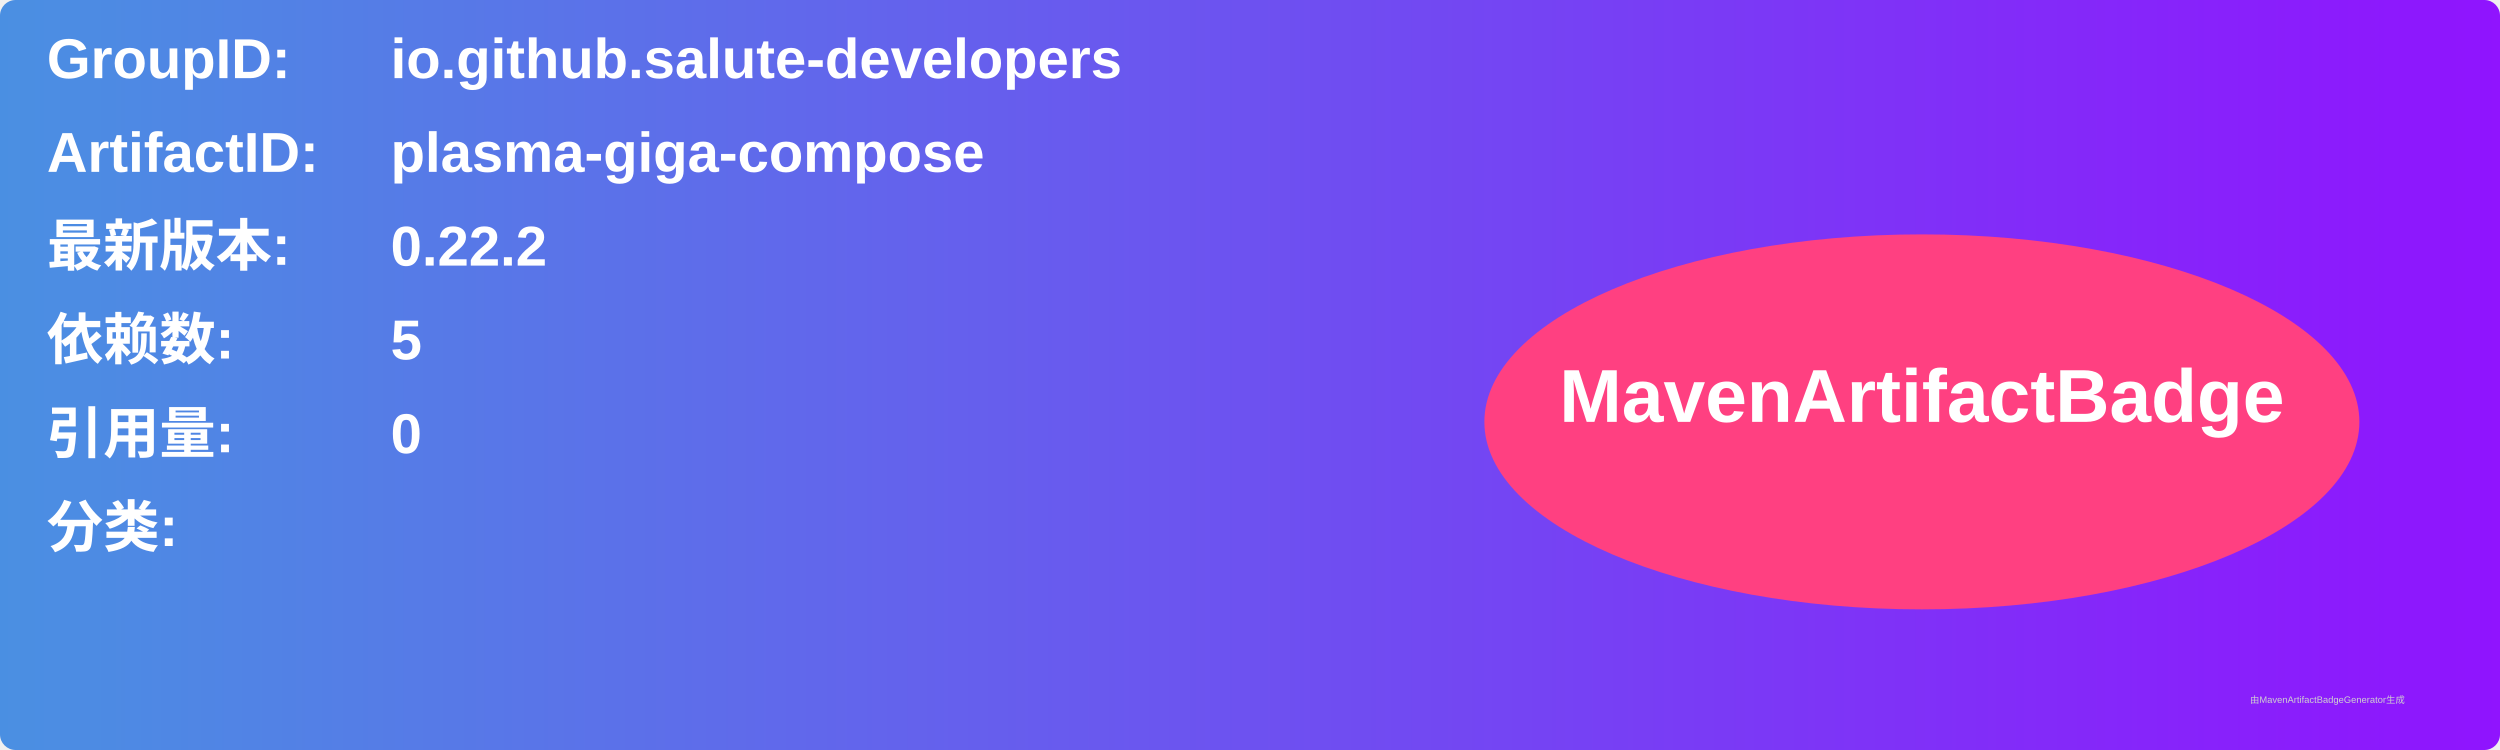
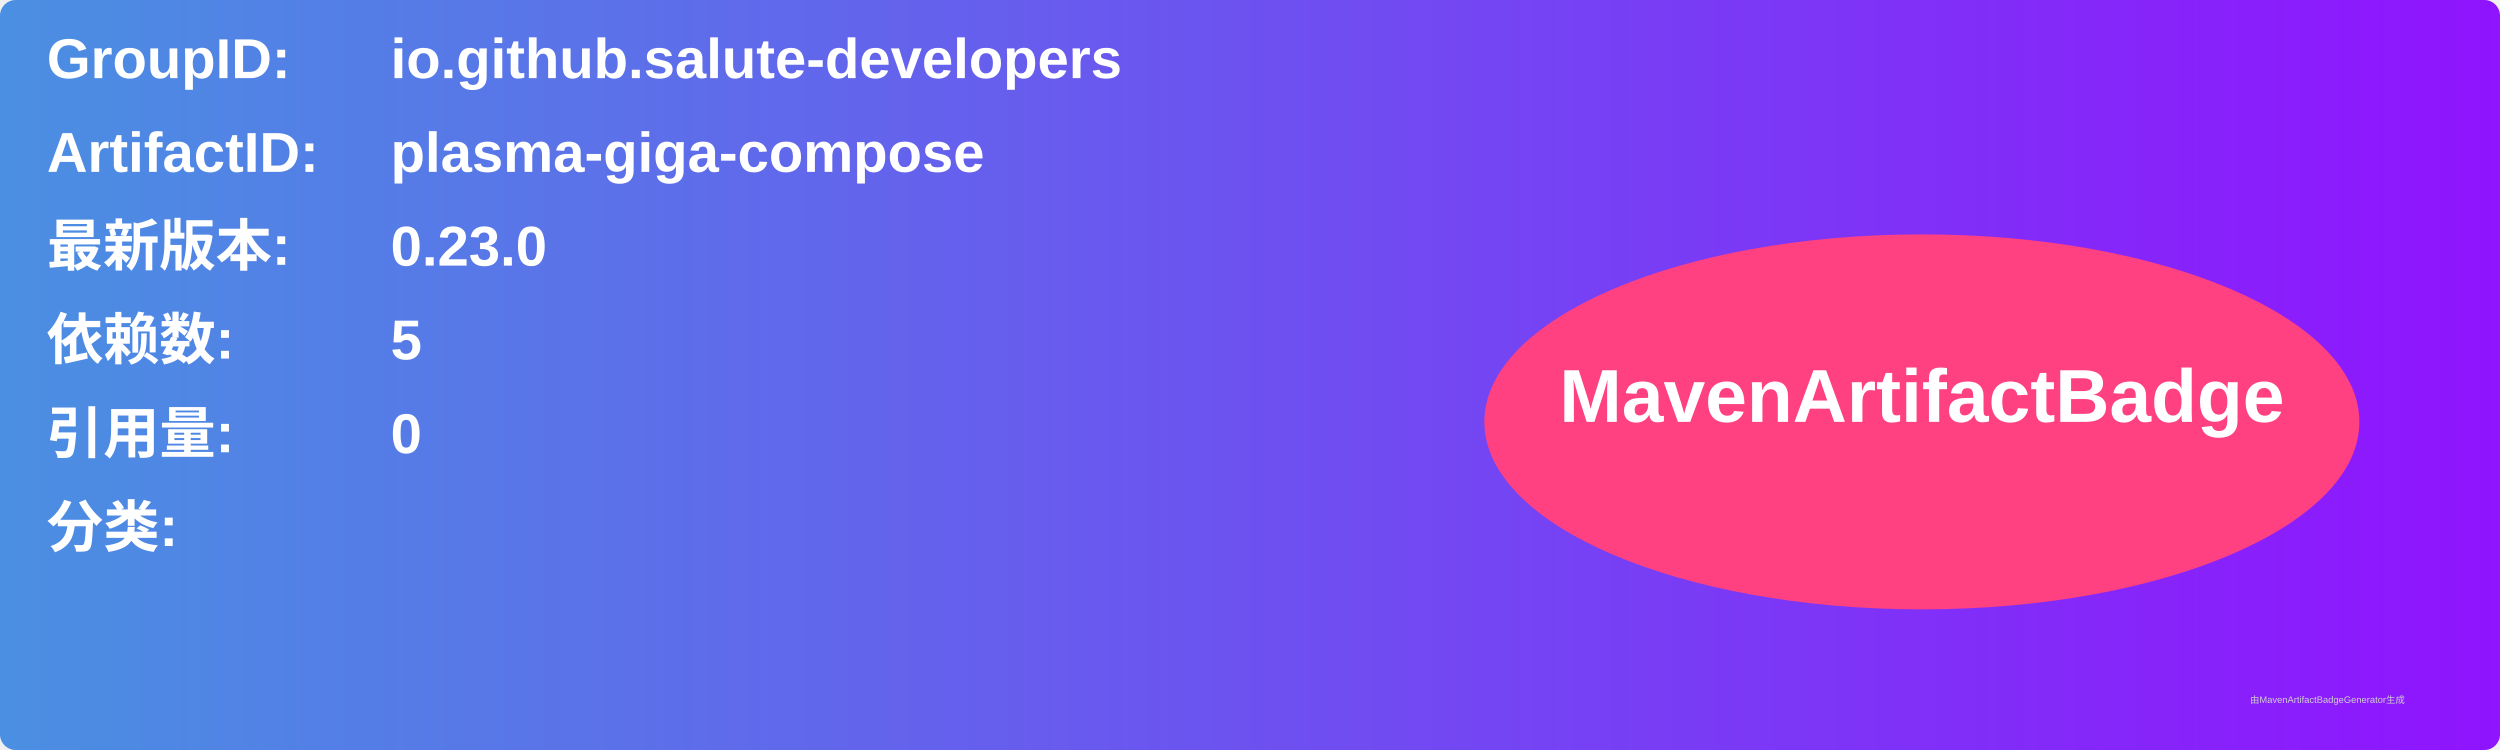
<svg xmlns="http://www.w3.org/2000/svg" width="800" height="240" viewBox="0 0 800 240">
  <linearGradient id="grad" x1="0%" y1="0%" x2="100%" y2="0%">
    <stop offset="0%" stop-color="#4a90e2" />
    <stop offset="100%" stop-color="#9013fe" />
  </linearGradient>
  <rect width="100%" height="100%" rx="5" ry="5" fill="url(#grad)" />
  <g transform="translate(15, 15)">
    <text x="0" y="10" font-family="Arial" font-size="18" fill="white" font-weight="bold" width="260">GroupID:</text>
    <text x="110" y="10" font-family="Arial" font-size="18" fill="white" font-weight="bold" width="460">io.github.salute-developers</text>
    <text x="0" y="40" font-family="Arial" font-size="18" fill="white" font-weight="bold" width="260">ArtifactID:</text>
    <text x="110" y="40" font-family="Arial" font-size="18" fill="white" font-weight="bold" width="460">plasma-giga-compose</text>
    <text x="0" y="70" font-family="Arial" font-size="18" fill="white" font-weight="bold">最新版本:</text>
    <text x="110" y="70" font-family="Arial" font-size="18" fill="white" font-weight="bold">
-       <tspan font-weight="bold">0.22.2</tspan>
+       <tspan font-weight="bold">0.23.0</tspan>
    </text>
    <text x="0" y="100" font-family="Arial" font-size="18" fill="white" font-weight="bold">依赖数: </text>
    <text x="110" y="100" font-family="Arial" font-size="18" fill="white">
      <tspan font-weight="bold">5</tspan>
    </text>
    <text x="0" y="130" font-family="Arial" font-size="18" fill="white" font-weight="bold">引用量: </text>
    <text x="110" y="130" font-family="Arial" font-size="18" fill="white">
      <tspan font-weight="bold">0</tspan>
    </text>
    <text x="0" y="160" font-family="Arial" font-size="18" fill="white" font-weight="bold">分类:</text>
    <text x="10" y="190" font-family="Arial" font-size="10" fill="white">
      <tspan font-weight="bold" />
    </text>
    <ellipse cx="600" cy="120" rx="140" ry="60" fill="#ff4081" />
    <text x="600" y="120" text-anchor="middle" font-family="Arial" font-size="24" fill="white" font-weight="bold">MavenArtifactBadge</text>
  </g>
  <text x="720" y="225" font-family="Arial" font-size="3" fill="#d0d0d0">由MavenArtifactBadgeGenerator生成</text>
</svg>
